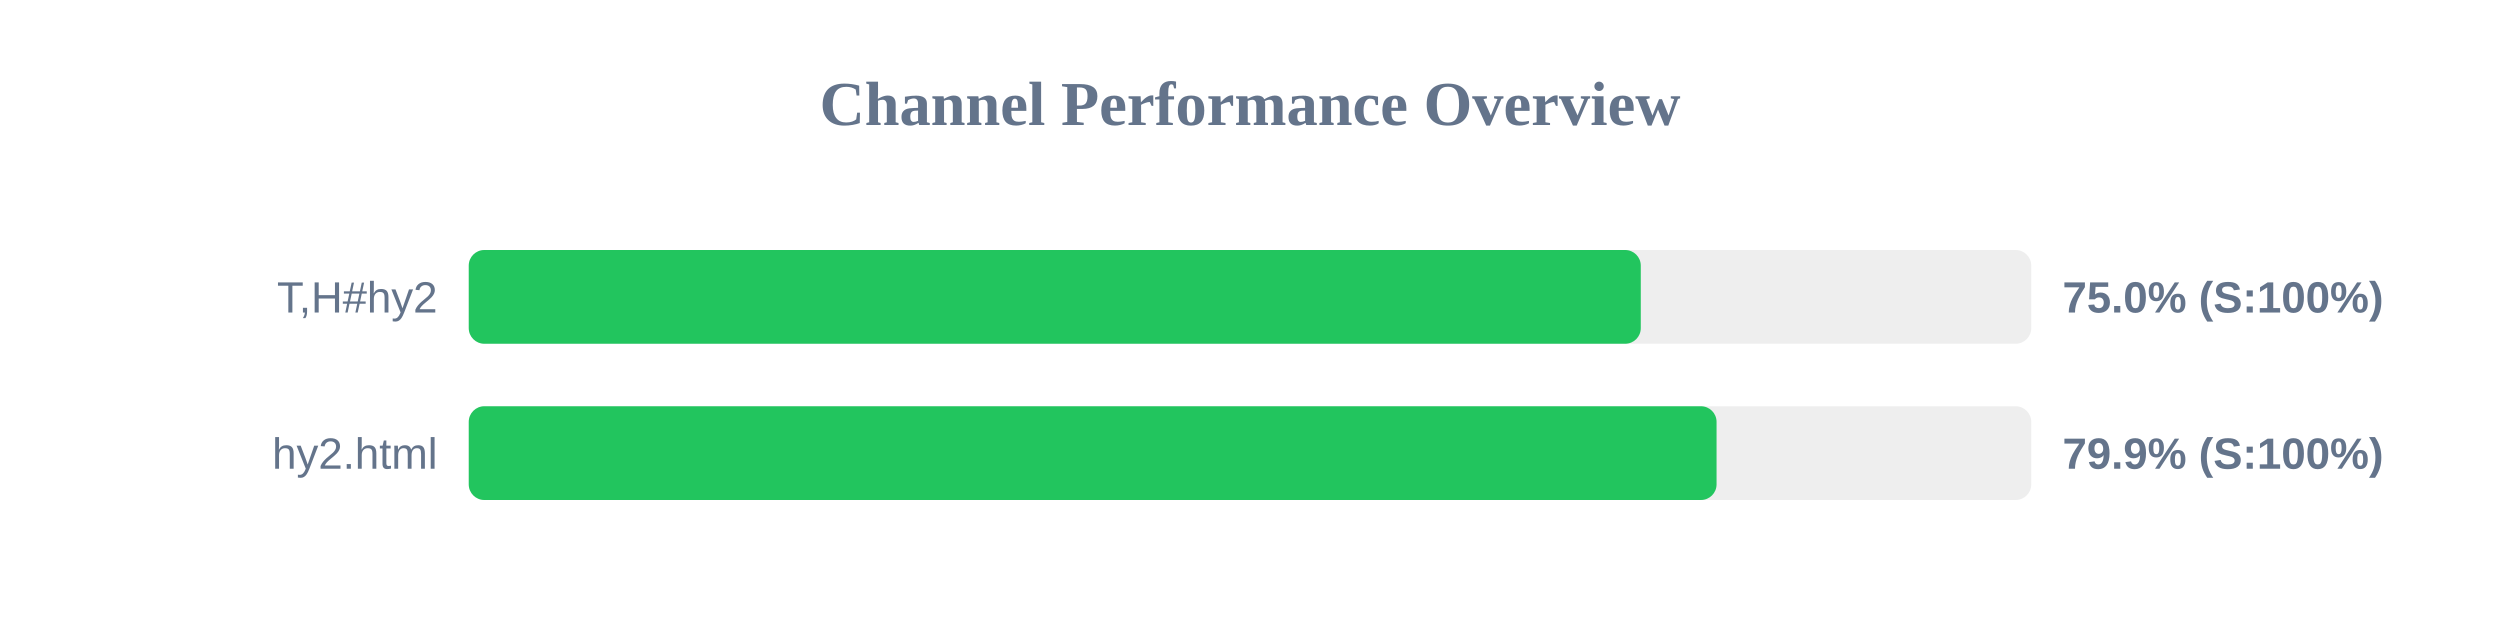
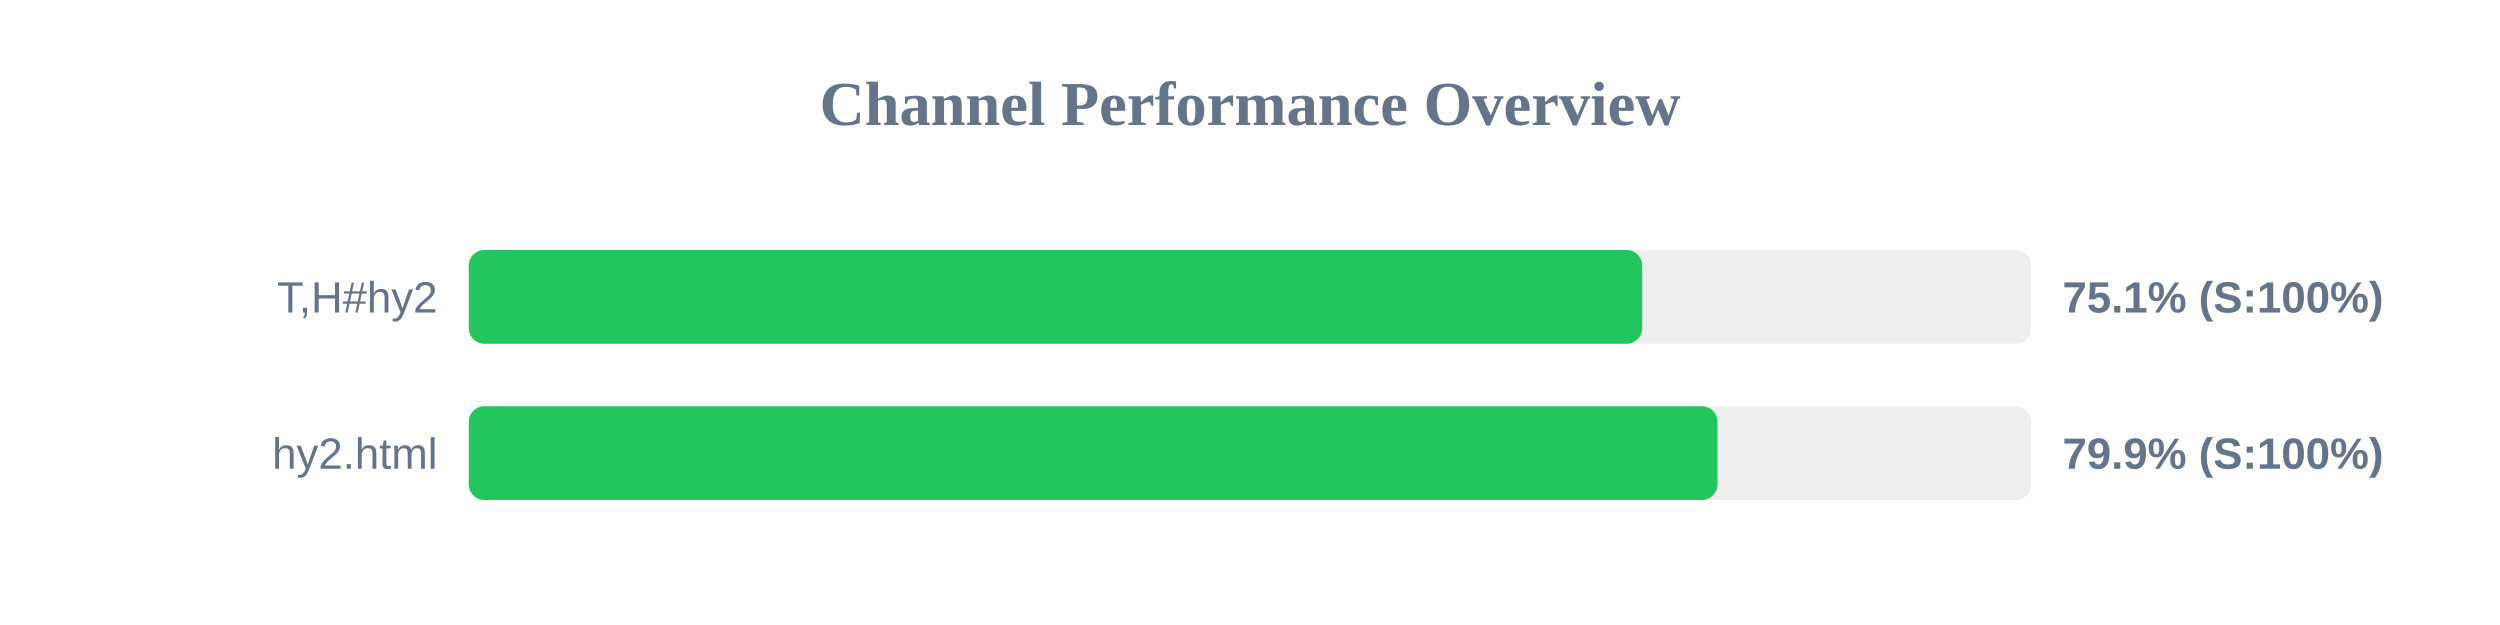
<svg xmlns="http://www.w3.org/2000/svg" width="800" height="200" version="1.1">
  <style>
        .row { font: 14px Arial; fill: #64748b; }
        .score { font: bold 14px Arial; fill: #64748b; }
    </style>
  <text x="400" y="40" text-anchor="middle" font-size="20px" font-weight="bold" fill="#64748b">Channel Performance Overview</text>
  <rect x="150" y="80" width="500" height="30" fill="#eee" rx="5" />
-   <rect x="150" y="80" width="375.05" height="30" fill="#22c55e" rx="5" />
+   <rect x="150" y="80" width="375.5" height="30" fill="#22c55e" rx="5" />
  <text x="140" y="100" text-anchor="end" class="row">T,H#hy2</text>
-   <text x="660" y="100" text-anchor="start" class="score">75.0% (S:100%)</text>
+   <text x="660" y="100" text-anchor="start" class="score">75.1% (S:100%)</text>
  <rect x="150" y="130" width="500" height="30" fill="#eee" rx="5" />
-   <rect x="150" y="130" width="399.3" height="30" fill="#22c55e" rx="5" />
+   <rect x="150" y="130" width="399.6" height="30" fill="#22c55e" rx="5" />
  <text x="140" y="150" text-anchor="end" class="row">hy2.html</text>
  <text x="660" y="150" text-anchor="start" class="score">79.9% (S:100%)</text>
</svg>
